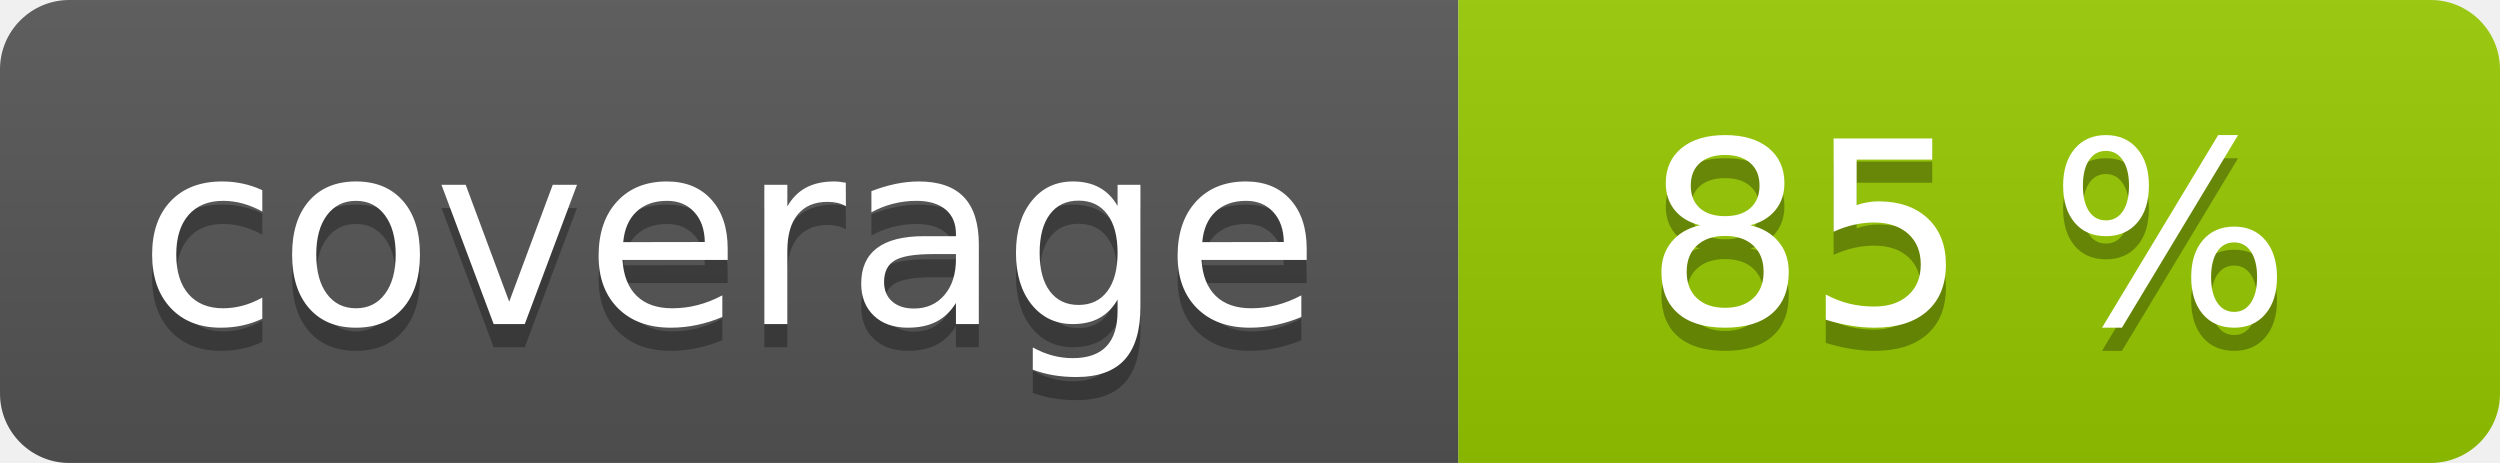
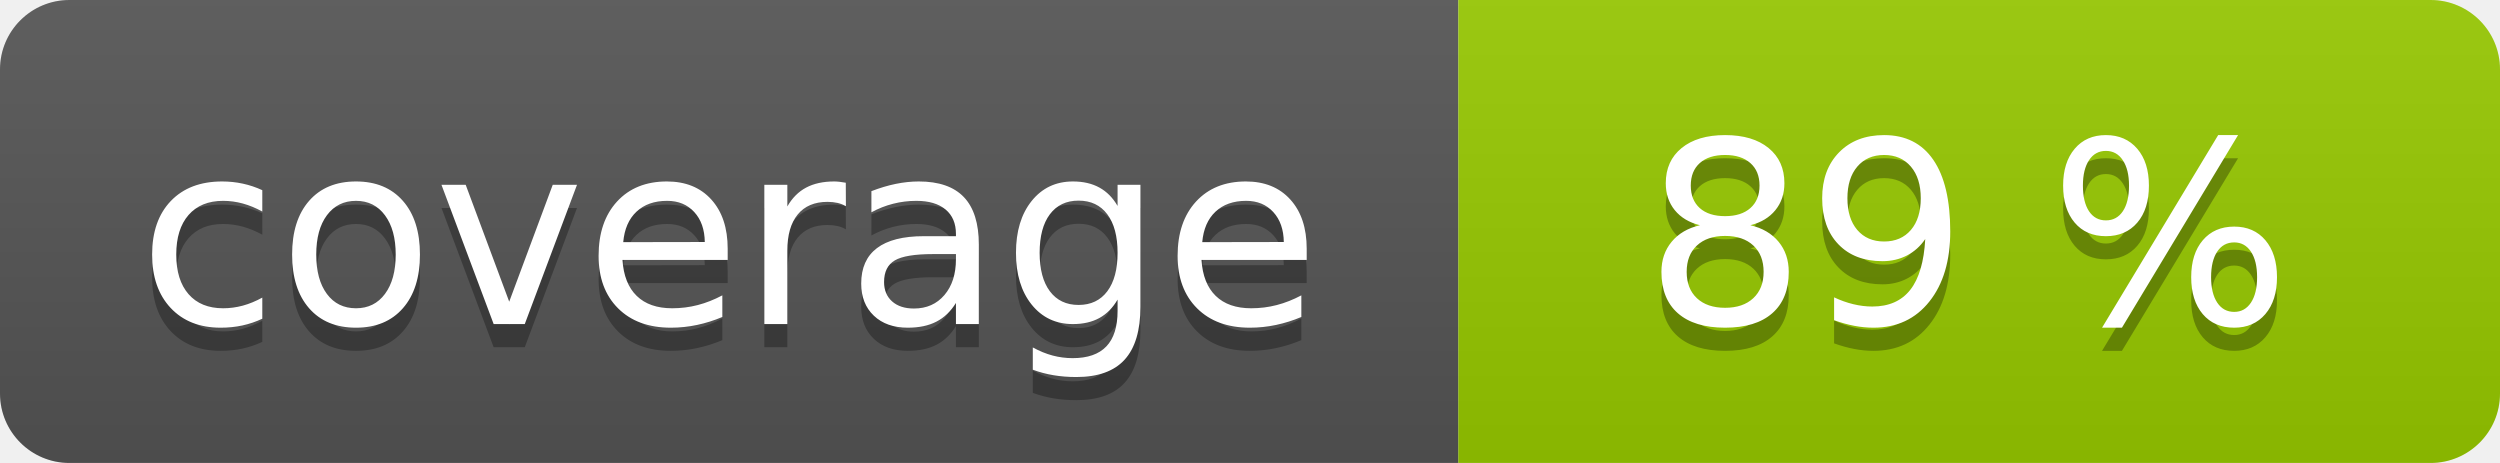
<svg xmlns="http://www.w3.org/2000/svg" width="108" height="20" role="img">
  <linearGradient id="s" x2="0" y2="100%">
    <stop offset="0" stop-color="#bbb" stop-opacity=".1" />
    <stop offset="1" stop-opacity=".1" />
  </linearGradient>
  <clipPath id="r">
    <rect width="108" height="20" rx="3" fill="#fff" />
  </clipPath>
  <g clip-path="url(#r)">
    <rect width="63" height="20" fill="#555" />
    <rect x="63" width="45" height="20" fill="#97ca00" />
    <rect width="108" height="20" fill="url(#s)" />
  </g>
  <g fill="#fff" text-anchor="middle" font-family="Verdana,Geneva,DejaVu Sans,sans-serif" text-rendering="geometricPrecision" font-size="110">
    <text aria-hidden="true" x="315" y="150" fill="#010101" fill-opacity=".3" transform="scale(.1)" textLength="530">coverage</text>
    <text x="315" y="140" transform="scale(.1)" fill="#fff" textLength="530">coverage</text>
-     <text aria-hidden="true" x="850" y="150" fill="#010101" fill-opacity=".3" transform="scale(.1)" textLength="350">85 %</text>
-     <text x="850" y="140" transform="scale(.1)" fill="#fff" textLength="350">85 %</text>
+     <text aria-hidden="true" x="850" y="150" fill="#010101" fill-opacity=".3" transform="scale(.1)" textLength="350">89 %</text>
+     <text x="850" y="140" transform="scale(.1)" fill="#fff" textLength="350">89 %</text>
  </g>
</svg>
